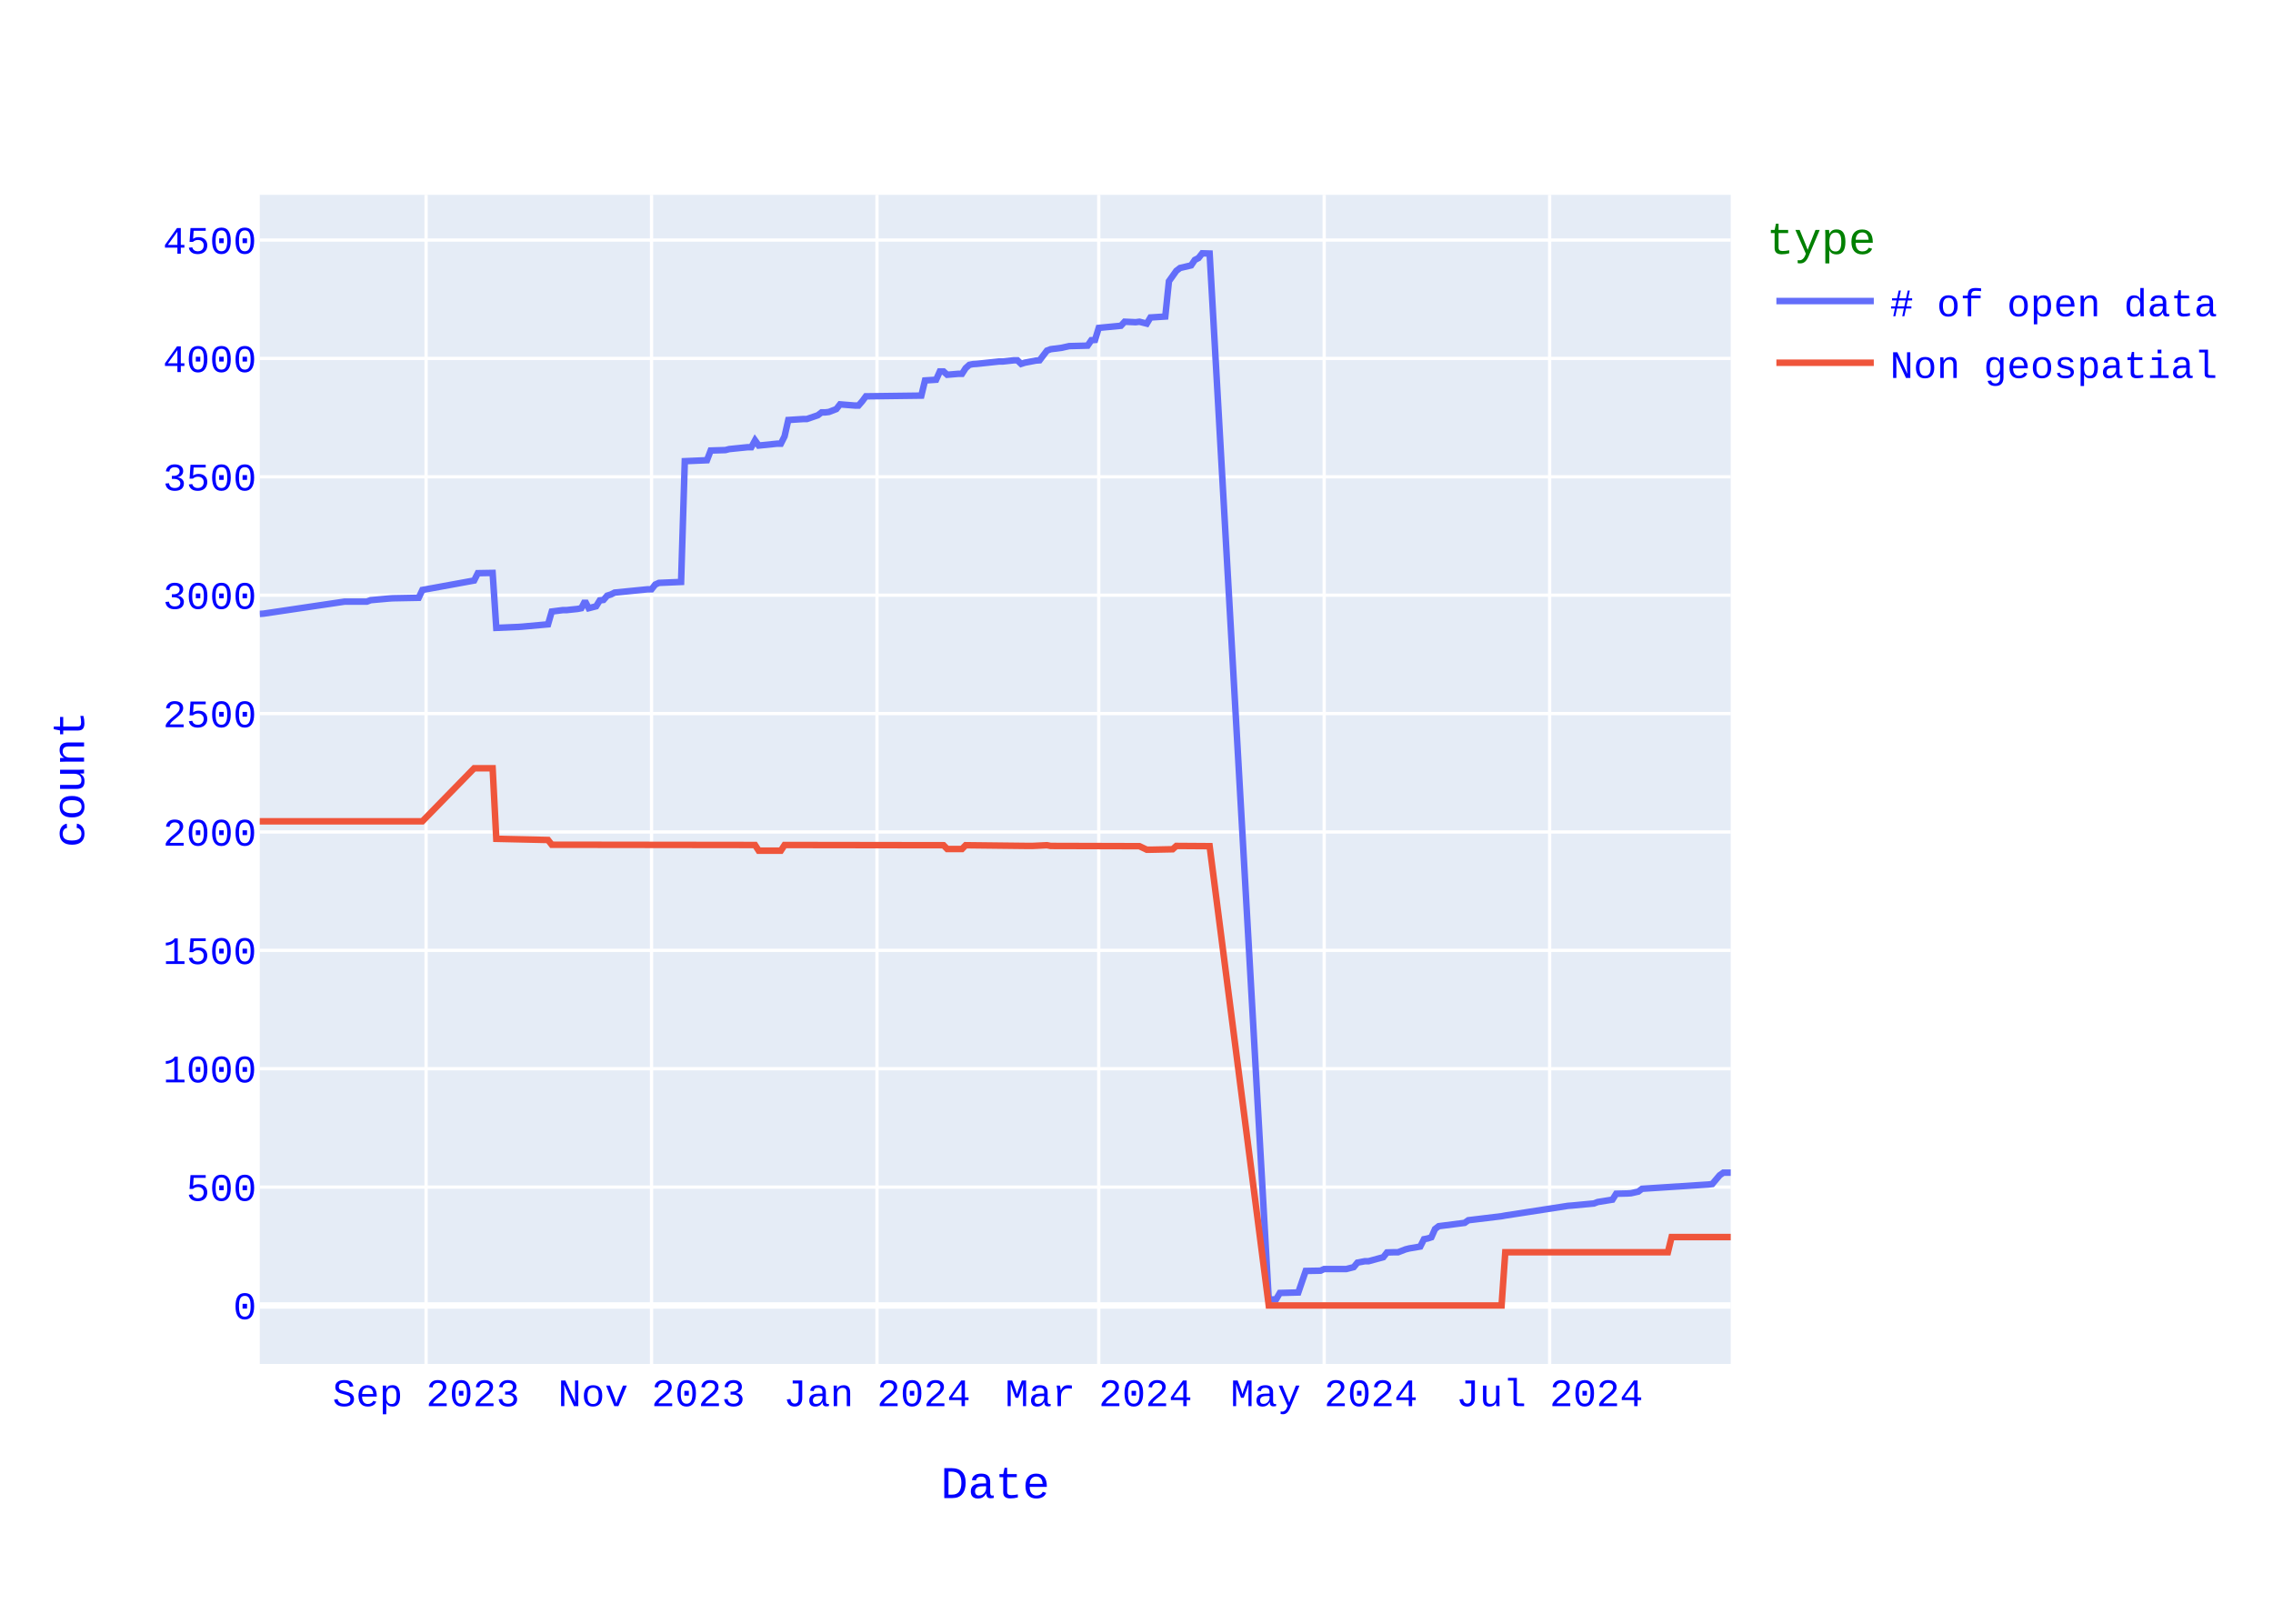
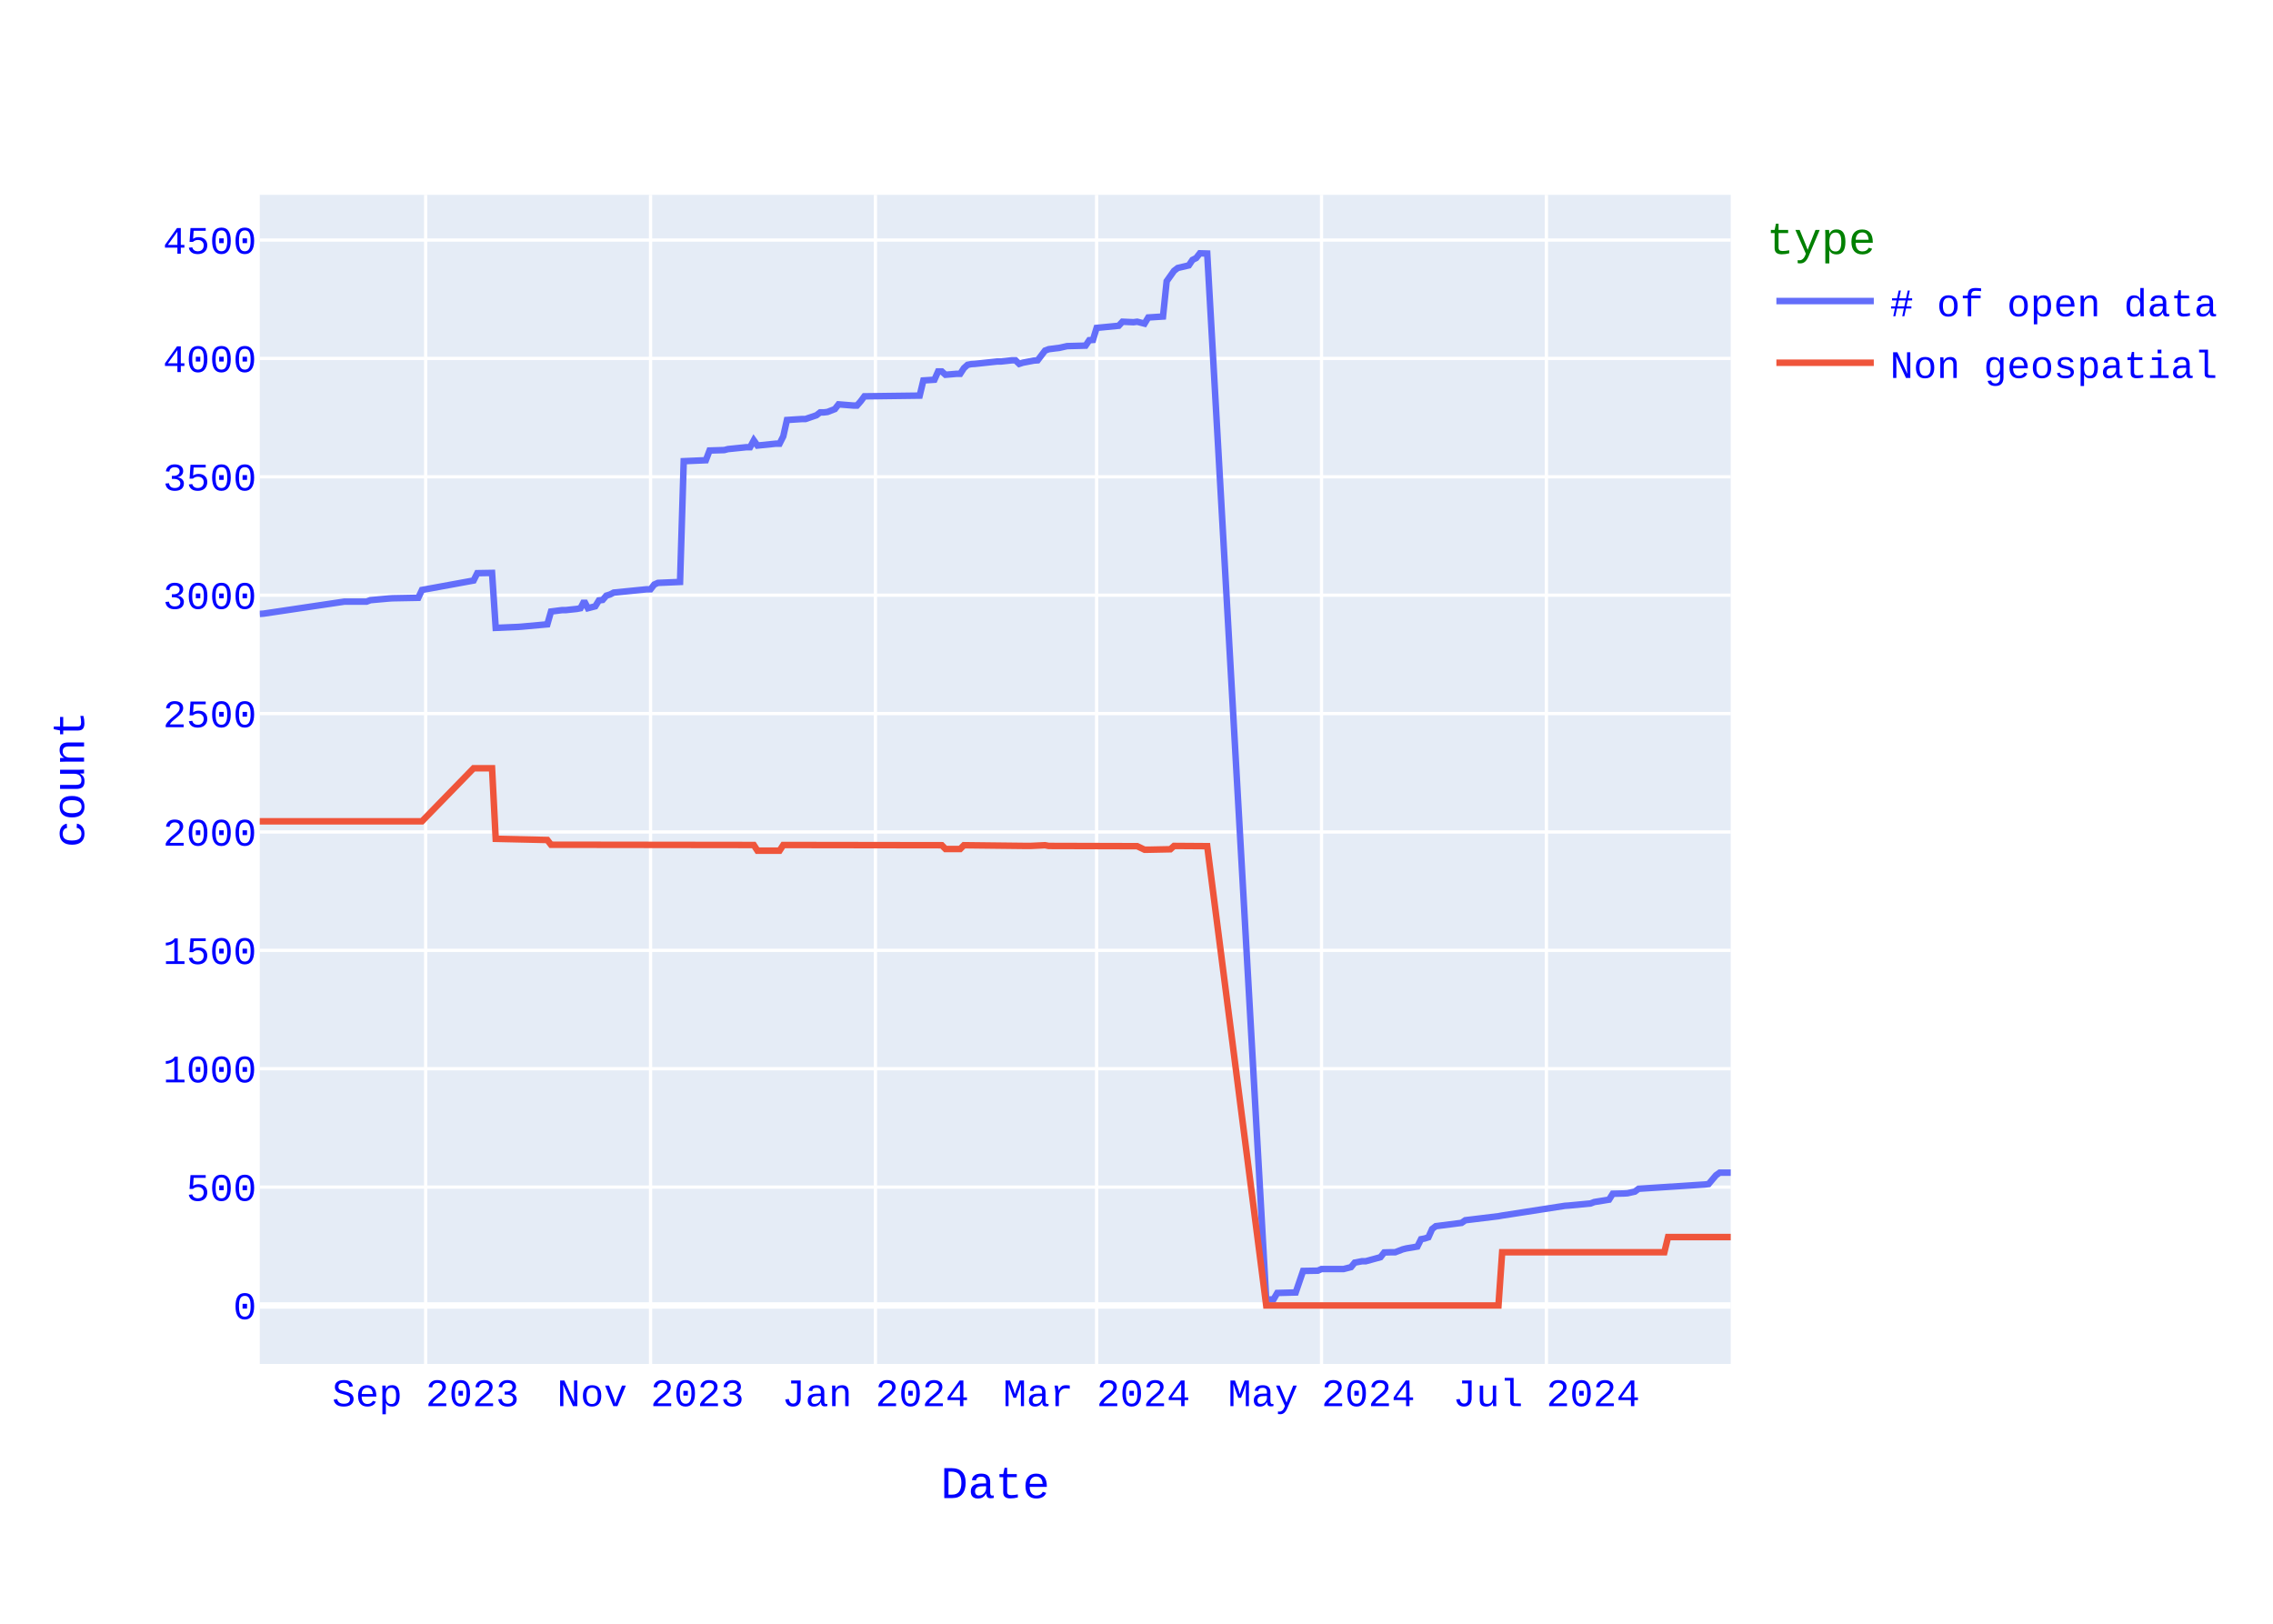
<svg xmlns="http://www.w3.org/2000/svg" class="main-svg" width="700" height="500" style="" viewBox="0 0 700 500">
  <rect x="0" y="0" width="700" height="500" style="fill: rgb(255, 255, 255); fill-opacity: 1;" />
-   <defs id="defs-d95173">
+   <defs id="defs-ae1b7a">
    <g class="clips">
-       <clipPath id="clipd95173xyplot" class="plotclip">
+       <clipPath id="clipae1b7axyplot" class="plotclip">
        <rect width="453" height="360" />
      </clipPath>
-       <clipPath class="axesclip" id="clipd95173x">
+       <clipPath class="axesclip" id="clipae1b7ax">
        <rect x="80" y="0" width="453" height="500" />
      </clipPath>
-       <clipPath class="axesclip" id="clipd95173y">
+       <clipPath class="axesclip" id="clipae1b7ay">
        <rect x="0" y="60" width="700" height="360" />
      </clipPath>
-       <clipPath class="axesclip" id="clipd95173xy">
+       <clipPath class="axesclip" id="clipae1b7axy">
        <rect x="80" y="60" width="453" height="360" />
      </clipPath>
    </g>
    <g class="gradients" />
    <g class="patterns" />
  </defs>
  <g class="bglayer">
    <rect class="bg" x="80" y="60" width="453" height="360" style="fill: rgb(229, 236, 246); fill-opacity: 1; stroke-width: 0;" />
  </g>
  <g class="layer-below">
    <g class="imagelayer" />
    <g class="shapelayer" />
  </g>
  <g class="cartesianlayer">
    <g class="subplot xy">
      <g class="layer-subplot">
        <g class="shapelayer" />
        <g class="imagelayer" />
      </g>
      <g class="minor-gridlayer">
        <g class="x" />
        <g class="y" />
      </g>
      <g class="gridlayer">
        <g class="x">
-           <path class="xgrid crisp" transform="translate(131.22,0)" d="M0,60v360" style="stroke: rgb(255, 255, 255); stroke-opacity: 1; stroke-width: 1px;" />
-           <path class="xgrid crisp" transform="translate(200.65,0)" d="M0,60v360" style="stroke: rgb(255, 255, 255); stroke-opacity: 1; stroke-width: 1px;" />
-           <path class="xgrid crisp" transform="translate(270.08,0)" d="M0,60v360" style="stroke: rgb(255, 255, 255); stroke-opacity: 1; stroke-width: 1px;" />
-           <path class="xgrid crisp" transform="translate(338.37,0)" d="M0,60v360" style="stroke: rgb(255, 255, 255); stroke-opacity: 1; stroke-width: 1px;" />
-           <path class="xgrid crisp" transform="translate(407.8,0)" d="M0,60v360" style="stroke: rgb(255, 255, 255); stroke-opacity: 1; stroke-width: 1px;" />
-           <path class="xgrid crisp" transform="translate(477.23,0)" d="M0,60v360" style="stroke: rgb(255, 255, 255); stroke-opacity: 1; stroke-width: 1px;" />
+           <path class="xgrid crisp" transform="translate(131.09,0)" d="M0,60v360" style="stroke: rgb(255, 255, 255); stroke-opacity: 1; stroke-width: 1px;" />
+           <path class="xgrid crisp" transform="translate(200.35,0)" d="M0,60v360" style="stroke: rgb(255, 255, 255); stroke-opacity: 1; stroke-width: 1px;" />
+           <path class="xgrid crisp" transform="translate(269.6,0)" d="M0,60v360" style="stroke: rgb(255, 255, 255); stroke-opacity: 1; stroke-width: 1px;" />
+           <path class="xgrid crisp" transform="translate(337.72,0)" d="M0,60v360" style="stroke: rgb(255, 255, 255); stroke-opacity: 1; stroke-width: 1px;" />
+           <path class="xgrid crisp" transform="translate(406.98,0)" d="M0,60v360" style="stroke: rgb(255, 255, 255); stroke-opacity: 1; stroke-width: 1px;" />
+           <path class="xgrid crisp" transform="translate(476.23,0)" d="M0,60v360" style="stroke: rgb(255, 255, 255); stroke-opacity: 1; stroke-width: 1px;" />
        </g>
        <g class="y">
          <path class="ygrid crisp" transform="translate(0,365.55)" d="M80,0h453" style="stroke: rgb(255, 255, 255); stroke-opacity: 1; stroke-width: 1px;" />
          <path class="ygrid crisp" transform="translate(0,329.09)" d="M80,0h453" style="stroke: rgb(255, 255, 255); stroke-opacity: 1; stroke-width: 1px;" />
          <path class="ygrid crisp" transform="translate(0,292.64)" d="M80,0h453" style="stroke: rgb(255, 255, 255); stroke-opacity: 1; stroke-width: 1px;" />
          <path class="ygrid crisp" transform="translate(0,256.19)" d="M80,0h453" style="stroke: rgb(255, 255, 255); stroke-opacity: 1; stroke-width: 1px;" />
          <path class="ygrid crisp" transform="translate(0,219.73)" d="M80,0h453" style="stroke: rgb(255, 255, 255); stroke-opacity: 1; stroke-width: 1px;" />
          <path class="ygrid crisp" transform="translate(0,183.28)" d="M80,0h453" style="stroke: rgb(255, 255, 255); stroke-opacity: 1; stroke-width: 1px;" />
          <path class="ygrid crisp" transform="translate(0,146.82)" d="M80,0h453" style="stroke: rgb(255, 255, 255); stroke-opacity: 1; stroke-width: 1px;" />
          <path class="ygrid crisp" transform="translate(0,110.37)" d="M80,0h453" style="stroke: rgb(255, 255, 255); stroke-opacity: 1; stroke-width: 1px;" />
          <path class="ygrid crisp" transform="translate(0,73.92)" d="M80,0h453" style="stroke: rgb(255, 255, 255); stroke-opacity: 1; stroke-width: 1px;" />
        </g>
      </g>
      <g class="zerolinelayer">
        <path class="yzl zl crisp" transform="translate(0,402)" d="M80,0h453" style="stroke: rgb(255, 255, 255); stroke-opacity: 1; stroke-width: 2px;" />
      </g>
      <path class="xlines-below" />
      <path class="ylines-below" />
      <g class="overlines-below" />
      <g class="xaxislayer-below" />
      <g class="yaxislayer-below" />
      <g class="overaxes-below" />
-       <g class="plot" transform="translate(80,60)" clip-path="url(#clipd95173xyplot)">
+       <g class="plot" transform="translate(80,60)" clip-path="url(#clipae1b7axyplot)">
        <g class="scatterlayer mlayer">
-           <g class="trace scatter trace216280" style="stroke-miterlimit: 2; opacity: 1;">
+           <g class="trace scatter tracec05e9b" style="stroke-miterlimit: 2; opacity: 1;">
            <g class="fills" />
            <g class="errorbars" />
            <g class="lines">
-               <path class="js-line" d="M453,301.1L450.72,301.1L449.59,301.9L447.31,304.6L446.17,304.74L425.68,306.06L424.55,306.93L422.27,307.44L421.13,307.51L417.72,307.59L416.58,309.41L412.03,310.14L410.89,310.58L404.06,311.23L402.92,311.31L383.57,314.3L382.43,314.51L372.19,315.75L371.05,316.56L363.08,317.58L361.94,318.45L360.81,321L359.67,321.37L358.53,321.59L357.39,323.85L353.98,324.43L352.84,324.72L350.56,325.6L349.42,325.6L347.15,325.67L346.01,327.13L341.46,328.37L340.32,328.37L338.04,328.8L336.9,330.19L334.63,330.77L333.49,330.77L327.8,330.77L326.66,331.28L322.11,331.36L319.83,337.99L314.14,338.14L313,340.1L310.73,340.18L292.52,18.07L290.24,18L289.1,19.46L287.96,20.04L286.82,21.72L283.41,22.52L282.27,23.4L279.99,26.6L278.86,37.47L274.3,37.76L273.17,39.65L270.89,39.07L269.75,39.22L266.34,39.07L265.2,40.31L258.37,40.97L257.23,44.68L256.09,44.76L254.95,46.43L249.26,46.58L246.99,47.09L243.57,47.53L242.43,47.96L240.16,50.95L239.02,51.03L235.61,51.68L234.47,52.05L233.33,50.95L232.19,50.95L228.78,51.32L227.64,51.32L220.81,52.05L219.67,52.12L218.53,52.34L217.39,53.36L216.26,55.11L215.12,55.11L211.7,55.4L210.57,54.38L209.43,54.38L208.29,56.93L204.87,57.15L203.74,61.82L186.66,62.04L185.53,63.57L184.39,64.88L183.25,64.88L178.7,64.51L177.56,65.97L175.28,66.85L174.14,66.99L173.01,66.99L171.87,67.87L168.45,69.04L167.31,69.04L162.76,69.33L161.62,74.36L160.48,76.62L159.35,76.62L153.66,77.2L152.52,75.6L151.38,77.71L150.24,77.71L144.55,78.29L143.41,78.59L138.86,78.73L137.72,81.72L130.89,82.01L129.75,119.2L122.92,119.49L121.79,120L120.65,121.46L119.51,121.46L109.27,122.48L108.13,123.06L106.99,123.42L105.85,124.74L104.71,124.88L103.58,126.7L101.3,127.29L100.16,125.1L99.02,127.29L97.88,127.51L94.47,127.87L93.33,127.87L89.92,128.31L88.78,132.25L80.81,132.97L79.67,133.05L72.84,133.34L71.71,116.42L67.15,116.5L66.02,118.76L50.08,121.67L48.94,124.08L40.97,124.23L39.84,124.3L34.15,124.81L33.01,125.25L26.18,125.25L1.14,128.96L0,129.04" style="vector-effect: none; fill: none; stroke: rgb(99, 110, 250); stroke-opacity: 1; stroke-width: 2px; opacity: 1;" />
+               <path class="js-line" d="M453,301.1L449.59,301.1L448.46,301.9L446.19,304.6L445.05,304.74L424.62,306.06L423.48,306.93L421.21,307.44L420.08,307.51L416.67,307.59L415.53,309.41L410.99,310.14L409.86,310.58L403.05,311.23L401.91,311.31L382.61,314.3L381.47,314.51L371.26,315.75L370.12,316.56L362.17,317.58L361.04,318.45L359.9,321L358.77,321.37L357.63,321.59L356.5,323.85L353.09,324.43L351.95,324.72L349.68,325.6L348.55,325.6L346.28,325.67L345.14,327.13L340.6,328.37L339.47,328.37L337.2,328.8L336.06,330.19L333.79,330.77L332.65,330.77L326.98,330.77L325.84,331.28L321.3,331.36L319.03,337.99L313.35,338.14L312.22,340.1L309.95,340.18L291.78,18.07L289.51,18L288.38,19.46L287.24,20.04L286.11,21.72L282.7,22.52L281.56,23.4L279.29,26.6L278.16,37.47L273.62,37.76L272.48,39.65L270.21,39.07L269.08,39.22L265.67,39.07L264.53,40.31L257.72,40.97L256.59,44.68L255.45,44.76L254.32,46.43L248.64,46.58L246.37,47.09L242.96,47.53L241.83,47.96L239.56,50.95L238.42,51.03L235.02,51.68L233.88,52.05L232.74,50.95L231.61,50.95L228.2,51.32L227.07,51.32L220.26,52.05L219.12,52.12L217.98,52.34L216.85,53.36L215.71,55.11L214.58,55.11L211.17,55.4L210.04,54.38L208.9,54.38L207.77,56.93L204.36,57.15L203.23,61.82L186.2,62.04L185.06,63.57L183.92,64.88L182.79,64.88L178.25,64.51L177.11,65.97L174.84,66.85L173.71,66.99L172.57,66.99L171.44,67.87L168.03,69.04L166.89,69.04L162.35,69.33L161.22,74.36L160.08,76.62L158.95,76.62L153.27,77.2L152.14,75.6L151,77.71L149.86,77.71L144.19,78.29L143.05,78.59L138.51,78.73L137.38,81.72L130.56,82.01L129.43,119.2L122.62,119.49L121.48,120L120.35,121.46L119.21,121.46L108.99,122.48L107.86,123.06L106.72,123.42L105.59,124.74L104.45,124.88L103.32,126.7L101.05,127.29L99.91,125.1L98.77,127.29L97.64,127.51L94.23,127.87L93.1,127.87L89.69,128.31L88.56,132.25L80.61,132.97L79.47,133.05L72.66,133.34L71.53,116.42L66.98,116.5L65.85,118.76L49.95,121.67L48.82,124.08L40.87,124.23L39.74,124.3L34.06,124.81L32.92,125.25L26.11,125.25L1.14,128.96L0,129.04" style="vector-effect: none; fill: none; stroke: rgb(99, 110, 250); stroke-opacity: 1; stroke-width: 2px; opacity: 1;" />
            </g>
            <g class="points" />
            <g class="text" />
          </g>
-           <g class="trace scatter trace445341" style="stroke-miterlimit: 2; opacity: 1;">
+           <g class="trace scatter trace6bd27f" style="stroke-miterlimit: 2; opacity: 1;">
            <g class="fills" />
            <g class="errorbars" />
            <g class="lines">
-               <path class="js-line" d="M453,320.93L434.79,320.93L433.65,325.6L383.57,325.6L382.43,342L310.73,342L292.52,200.56L282.27,200.49L281.13,201.51L274.3,201.65L273.17,201.65L270.89,200.56L269.75,200.56L243.57,200.49L242.43,200.27L237.88,200.49L236.74,200.49L217.39,200.27L216.26,201.43L211.7,201.43L210.57,200.27L161.62,200.2L160.48,201.95L153.66,201.95L152.52,200.2L89.92,200.12L88.78,198.66L72.84,198.3L71.71,176.57L66.02,176.57L50.08,192.9L0,192.9" style="vector-effect: none; fill: none; stroke: rgb(239, 85, 59); stroke-opacity: 1; stroke-width: 2px; opacity: 1;" />
+               <path class="js-line" d="M453,320.93L433.7,320.93L432.56,325.6L382.61,325.6L381.47,342L309.95,342L291.78,200.56L281.56,200.49L280.43,201.51L273.62,201.65L272.48,201.65L270.21,200.56L269.08,200.56L242.96,200.49L241.83,200.27L237.29,200.49L236.15,200.49L216.85,200.27L215.71,201.43L211.17,201.43L210.04,200.27L161.22,200.2L160.08,201.95L153.27,201.95L152.14,200.2L89.69,200.12L88.56,198.66L72.66,198.3L71.53,176.57L65.85,176.57L49.95,192.9L0,192.9" style="vector-effect: none; fill: none; stroke: rgb(239, 85, 59); stroke-opacity: 1; stroke-width: 2px; opacity: 1;" />
            </g>
            <g class="points" />
            <g class="text" />
          </g>
        </g>
      </g>
      <g class="overplot" />
      <path class="xlines-above crisp" d="M0,0" style="fill: none;" />
      <path class="ylines-above crisp" d="M0,0" style="fill: none;" />
      <g class="overlines-above" />
      <g class="xaxislayer-above">
        <g class="xtick">
-           <text text-anchor="middle" x="0" y="433" transform="translate(131.22,0)" style="font-family: 'Courier New'; font-size: 12px; fill: rgb(0, 0, 255); fill-opacity: 1; white-space: pre; opacity: 1;">Sep 2023</text>
-         </g>
-         <g class="xtick">
-           <text text-anchor="middle" x="0" y="433" style="font-family: 'Courier New'; font-size: 12px; fill: rgb(0, 0, 255); fill-opacity: 1; white-space: pre; opacity: 1;" transform="translate(200.65,0)">Nov 2023</text>
-         </g>
-         <g class="xtick">
-           <text text-anchor="middle" x="0" y="433" style="font-family: 'Courier New'; font-size: 12px; fill: rgb(0, 0, 255); fill-opacity: 1; white-space: pre; opacity: 1;" transform="translate(270.08,0)">Jan 2024</text>
-         </g>
-         <g class="xtick">
-           <text text-anchor="middle" x="0" y="433" style="font-family: 'Courier New'; font-size: 12px; fill: rgb(0, 0, 255); fill-opacity: 1; white-space: pre; opacity: 1;" transform="translate(338.37,0)">Mar 2024</text>
-         </g>
-         <g class="xtick">
-           <text text-anchor="middle" x="0" y="433" style="font-family: 'Courier New'; font-size: 12px; fill: rgb(0, 0, 255); fill-opacity: 1; white-space: pre; opacity: 1;" transform="translate(407.8,0)">May 2024</text>
-         </g>
-         <g class="xtick">
-           <text text-anchor="middle" x="0" y="433" style="font-family: 'Courier New'; font-size: 12px; fill: rgb(0, 0, 255); fill-opacity: 1; white-space: pre; opacity: 1;" transform="translate(477.23,0)">Jul 2024</text>
+           <text text-anchor="middle" x="0" y="433" transform="translate(131.09,0)" style="font-family: 'Courier New'; font-size: 12px; fill: rgb(0, 0, 255); fill-opacity: 1; white-space: pre; opacity: 1;">Sep 2023</text>
+         </g>
+         <g class="xtick">
+           <text text-anchor="middle" x="0" y="433" style="font-family: 'Courier New'; font-size: 12px; fill: rgb(0, 0, 255); fill-opacity: 1; white-space: pre; opacity: 1;" transform="translate(200.35,0)">Nov 2023</text>
+         </g>
+         <g class="xtick">
+           <text text-anchor="middle" x="0" y="433" style="font-family: 'Courier New'; font-size: 12px; fill: rgb(0, 0, 255); fill-opacity: 1; white-space: pre; opacity: 1;" transform="translate(269.6,0)">Jan 2024</text>
+         </g>
+         <g class="xtick">
+           <text text-anchor="middle" x="0" y="433" style="font-family: 'Courier New'; font-size: 12px; fill: rgb(0, 0, 255); fill-opacity: 1; white-space: pre; opacity: 1;" transform="translate(337.72,0)">Mar 2024</text>
+         </g>
+         <g class="xtick">
+           <text text-anchor="middle" x="0" y="433" style="font-family: 'Courier New'; font-size: 12px; fill: rgb(0, 0, 255); fill-opacity: 1; white-space: pre; opacity: 1;" transform="translate(406.98,0)">May 2024</text>
+         </g>
+         <g class="xtick">
+           <text text-anchor="middle" x="0" y="433" style="font-family: 'Courier New'; font-size: 12px; fill: rgb(0, 0, 255); fill-opacity: 1; white-space: pre; opacity: 1;" transform="translate(476.23,0)">Jul 2024</text>
        </g>
      </g>
      <g class="yaxislayer-above">
        <g class="ytick">
          <text text-anchor="end" x="79" y="4.2" transform="translate(0,402)" style="font-family: 'Courier New'; font-size: 12px; fill: rgb(0, 0, 255); fill-opacity: 1; white-space: pre; opacity: 1;">0</text>
        </g>
        <g class="ytick">
          <text text-anchor="end" x="79" y="4.2" style="font-family: 'Courier New'; font-size: 12px; fill: rgb(0, 0, 255); fill-opacity: 1; white-space: pre; opacity: 1;" transform="translate(0,365.55)">500</text>
        </g>
        <g class="ytick">
          <text text-anchor="end" x="79" y="4.2" style="font-family: 'Courier New'; font-size: 12px; fill: rgb(0, 0, 255); fill-opacity: 1; white-space: pre; opacity: 1;" transform="translate(0,329.09)">1000</text>
        </g>
        <g class="ytick">
          <text text-anchor="end" x="79" y="4.2" style="font-family: 'Courier New'; font-size: 12px; fill: rgb(0, 0, 255); fill-opacity: 1; white-space: pre; opacity: 1;" transform="translate(0,292.64)">1500</text>
        </g>
        <g class="ytick">
          <text text-anchor="end" x="79" y="4.2" style="font-family: 'Courier New'; font-size: 12px; fill: rgb(0, 0, 255); fill-opacity: 1; white-space: pre; opacity: 1;" transform="translate(0,256.19)">2000</text>
        </g>
        <g class="ytick">
          <text text-anchor="end" x="79" y="4.2" style="font-family: 'Courier New'; font-size: 12px; fill: rgb(0, 0, 255); fill-opacity: 1; white-space: pre; opacity: 1;" transform="translate(0,219.73)">2500</text>
        </g>
        <g class="ytick">
          <text text-anchor="end" x="79" y="4.2" style="font-family: 'Courier New'; font-size: 12px; fill: rgb(0, 0, 255); fill-opacity: 1; white-space: pre; opacity: 1;" transform="translate(0,183.28)">3000</text>
        </g>
        <g class="ytick">
          <text text-anchor="end" x="79" y="4.2" style="font-family: 'Courier New'; font-size: 12px; fill: rgb(0, 0, 255); fill-opacity: 1; white-space: pre; opacity: 1;" transform="translate(0,146.82)">3500</text>
        </g>
        <g class="ytick">
          <text text-anchor="end" x="79" y="4.2" style="font-family: 'Courier New'; font-size: 12px; fill: rgb(0, 0, 255); fill-opacity: 1; white-space: pre; opacity: 1;" transform="translate(0,110.37)">4000</text>
        </g>
        <g class="ytick">
          <text text-anchor="end" x="79" y="4.2" style="font-family: 'Courier New'; font-size: 12px; fill: rgb(0, 0, 255); fill-opacity: 1; white-space: pre; opacity: 1;" transform="translate(0,73.92)">4500</text>
        </g>
      </g>
      <g class="overaxes-above" />
    </g>
  </g>
  <g class="polarlayer" />
  <g class="smithlayer" />
  <g class="ternarylayer" />
  <g class="geolayer" />
  <g class="funnelarealayer" />
  <g class="pielayer" />
  <g class="iciclelayer" />
  <g class="treemaplayer" />
  <g class="sunburstlayer" />
  <g class="glimages" />
-   <defs id="topdefs-d95173">
+   <defs id="topdefs-ae1b7a">
    <g class="clips" />
-     <clipPath id="legendd95173">
+     <clipPath id="legendae1b7a">
      <rect width="146" height="67" x="0" y="0" />
    </clipPath>
  </defs>
  <g class="layer-above">
    <g class="imagelayer" />
    <g class="shapelayer" />
  </g>
  <g class="infolayer">
    <g class="legend" pointer-events="all" transform="translate(542.06,60)">
      <rect class="bg" shape-rendering="crispEdges" style="stroke: rgb(68, 68, 68); stroke-opacity: 1; fill: rgb(255, 255, 255); fill-opacity: 1; stroke-width: 0px;" width="146" height="67" x="0" y="0" />
-       <g class="scrollbox" transform="" clip-path="url(#legendd95173)">
+       <g class="scrollbox" transform="" clip-path="url(#legendae1b7a)">
        <text class="legendtitletext" text-anchor="start" x="2" y="18.2" style="font-family: 'Courier New'; font-size: 14px; fill: rgb(0, 128, 0); fill-opacity: 1; white-space: pre;">type</text>
        <g class="groups" transform="">
          <g class="traces" transform="translate(0,32.7)" style="opacity: 1;">
            <text class="legendtext" text-anchor="start" x="40" y="4.68" style="font-family: 'Courier New'; font-size: 12px; fill: rgb(0, 0, 255); fill-opacity: 1; white-space: pre;"># of open data</text>
            <g class="layers" style="opacity: 1;">
              <g class="legendfill" />
              <g class="legendlines">
                <path class="js-line" d="M5,0h30" style="fill: none; stroke: rgb(99, 110, 250); stroke-opacity: 1; stroke-width: 2px;" />
              </g>
              <g class="legendsymbols">
                <g class="legendpoints" />
              </g>
            </g>
            <rect class="legendtoggle" x="0" y="-9.5" width="140.828" height="19" style="fill: rgb(0, 0, 0); fill-opacity: 0;" />
          </g>
        </g>
        <g class="groups" transform="">
          <g class="traces" transform="translate(0,51.7)" style="opacity: 1;">
            <text class="legendtext" text-anchor="start" x="40" y="4.68" style="font-family: 'Courier New'; font-size: 12px; fill: rgb(0, 0, 255); fill-opacity: 1; white-space: pre;">Non geospatial</text>
            <g class="layers" style="opacity: 1;">
              <g class="legendfill" />
              <g class="legendlines">
                <path class="js-line" d="M5,0h30" style="fill: none; stroke: rgb(239, 85, 59); stroke-opacity: 1; stroke-width: 2px;" />
              </g>
              <g class="legendsymbols">
                <g class="legendpoints" />
              </g>
            </g>
            <rect class="legendtoggle" x="0" y="-9.5" width="140.828" height="19" style="fill: rgb(0, 0, 0); fill-opacity: 0;" />
          </g>
        </g>
      </g>
      <rect class="scrollbar" rx="20" ry="3" width="0" height="0" style="fill: rgb(128, 139, 164); fill-opacity: 1;" x="0" y="0" />
    </g>
    <g class="g-gtitle" />
    <g class="g-xtitle">
      <text class="xtitle" x="306.5" y="461.3" text-anchor="middle" style="font-family: 'Courier New'; font-size: 14px; fill: rgb(0, 0, 255); opacity: 1; font-weight: normal; white-space: pre;">Date</text>
    </g>
    <g class="g-ytitle">
      <text class="ytitle" transform="rotate(-90,25.8875,240)" x="25.888" y="240" text-anchor="middle" style="font-family: 'Courier New'; font-size: 14px; fill: rgb(0, 0, 255); opacity: 1; font-weight: normal; white-space: pre;">count</text>
    </g>
  </g>
</svg>
